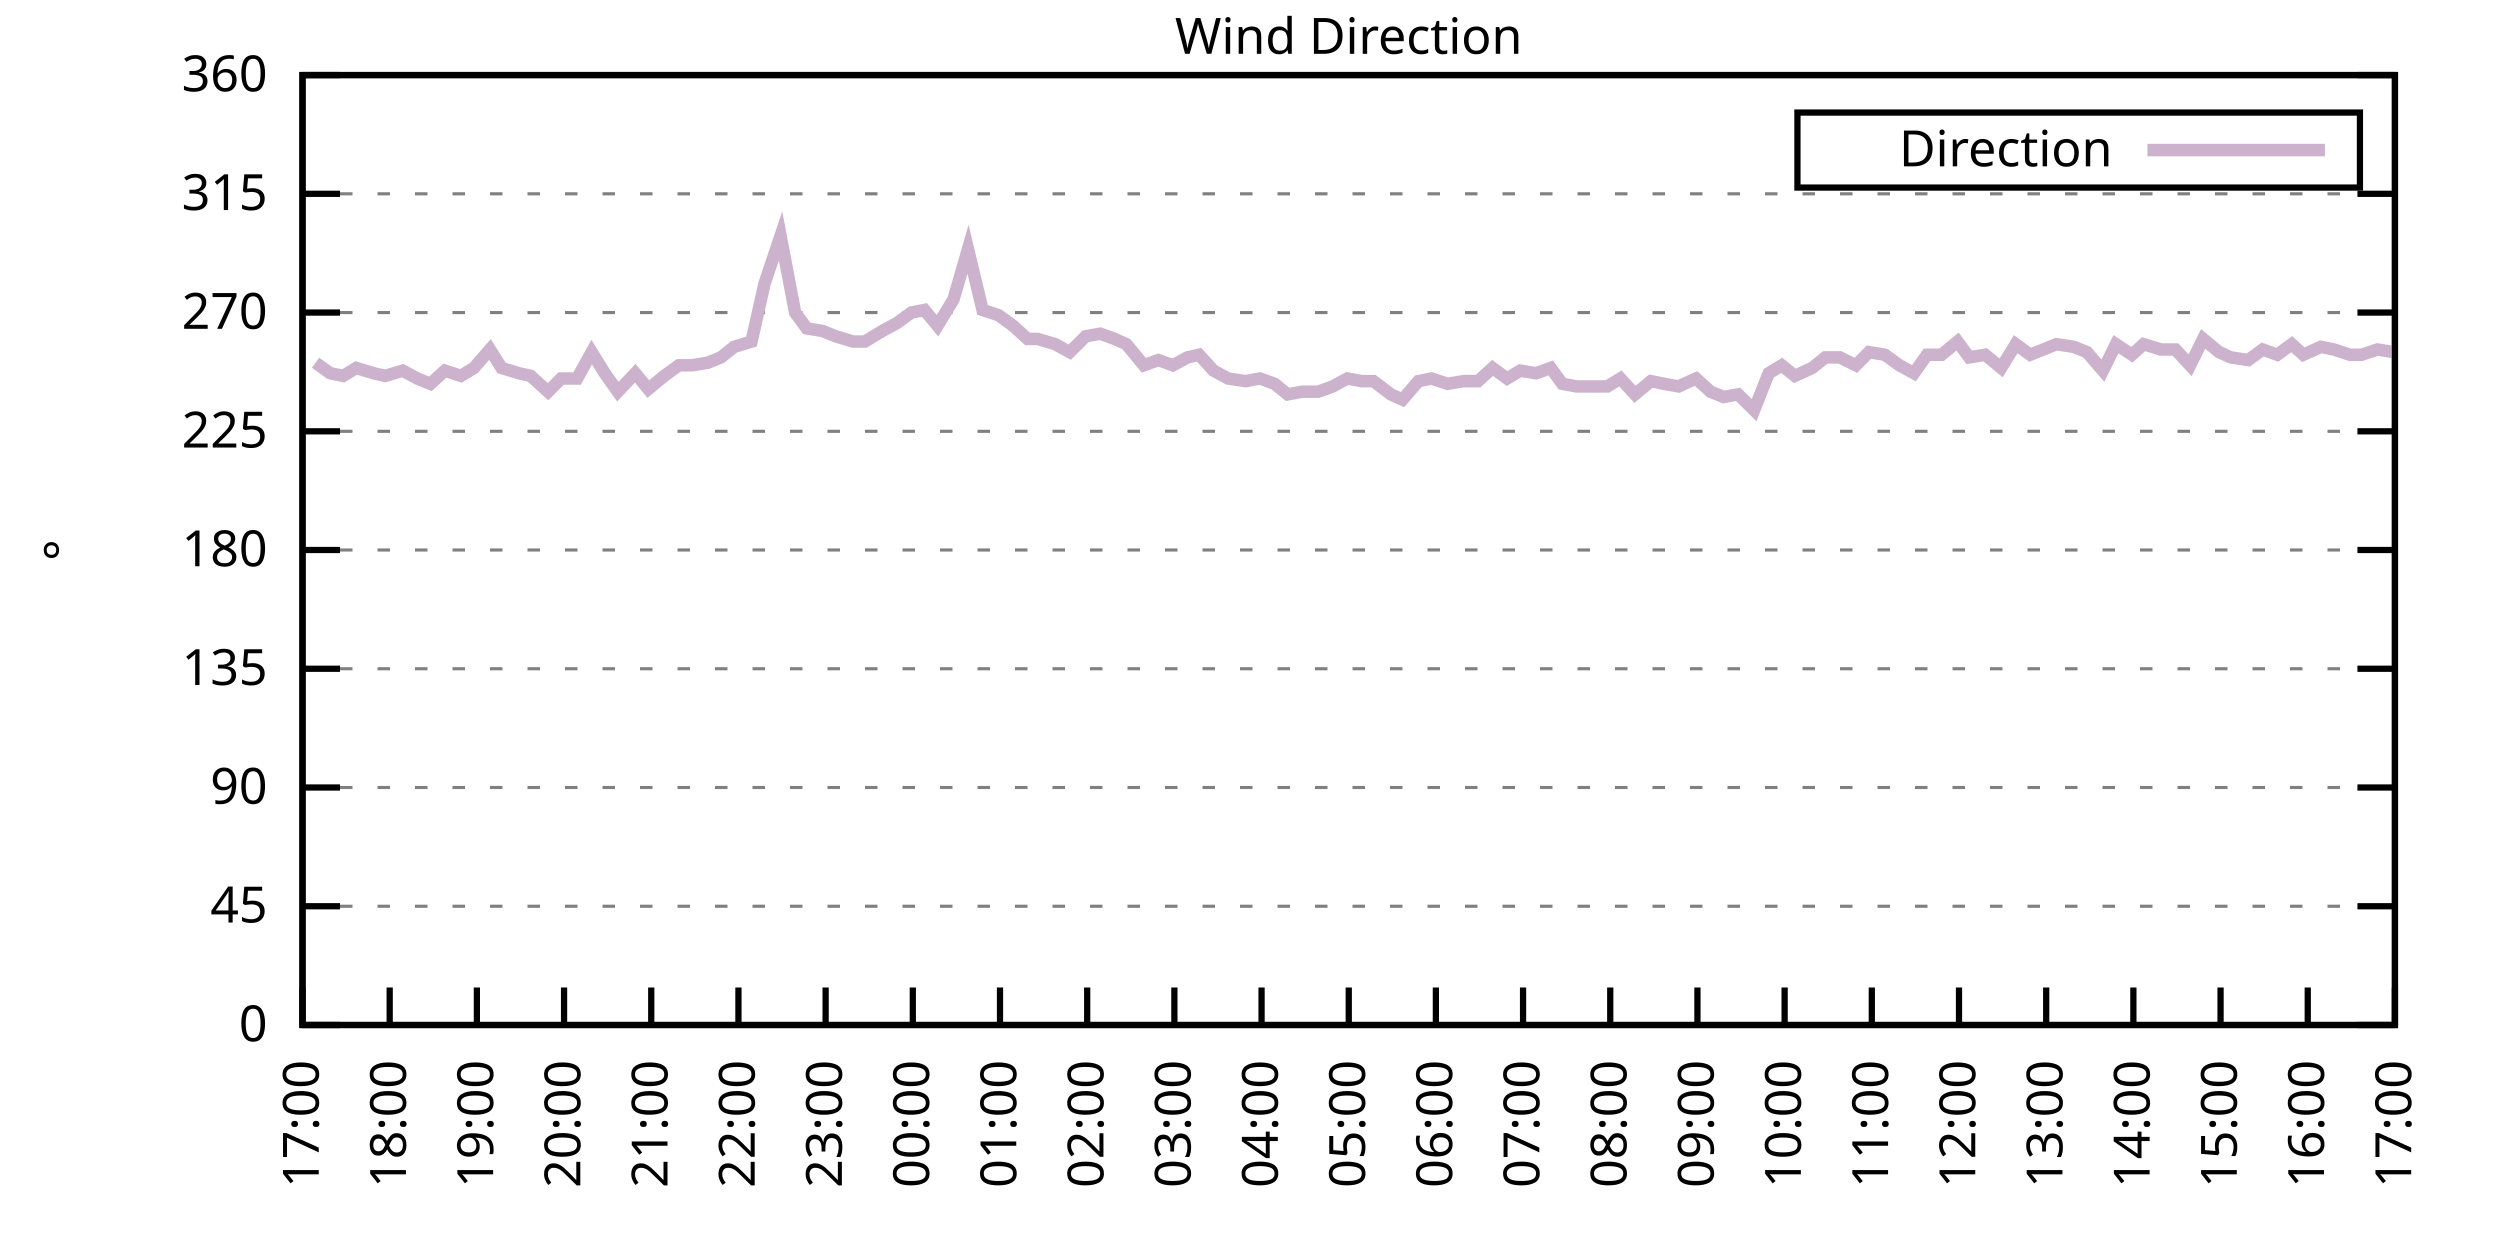
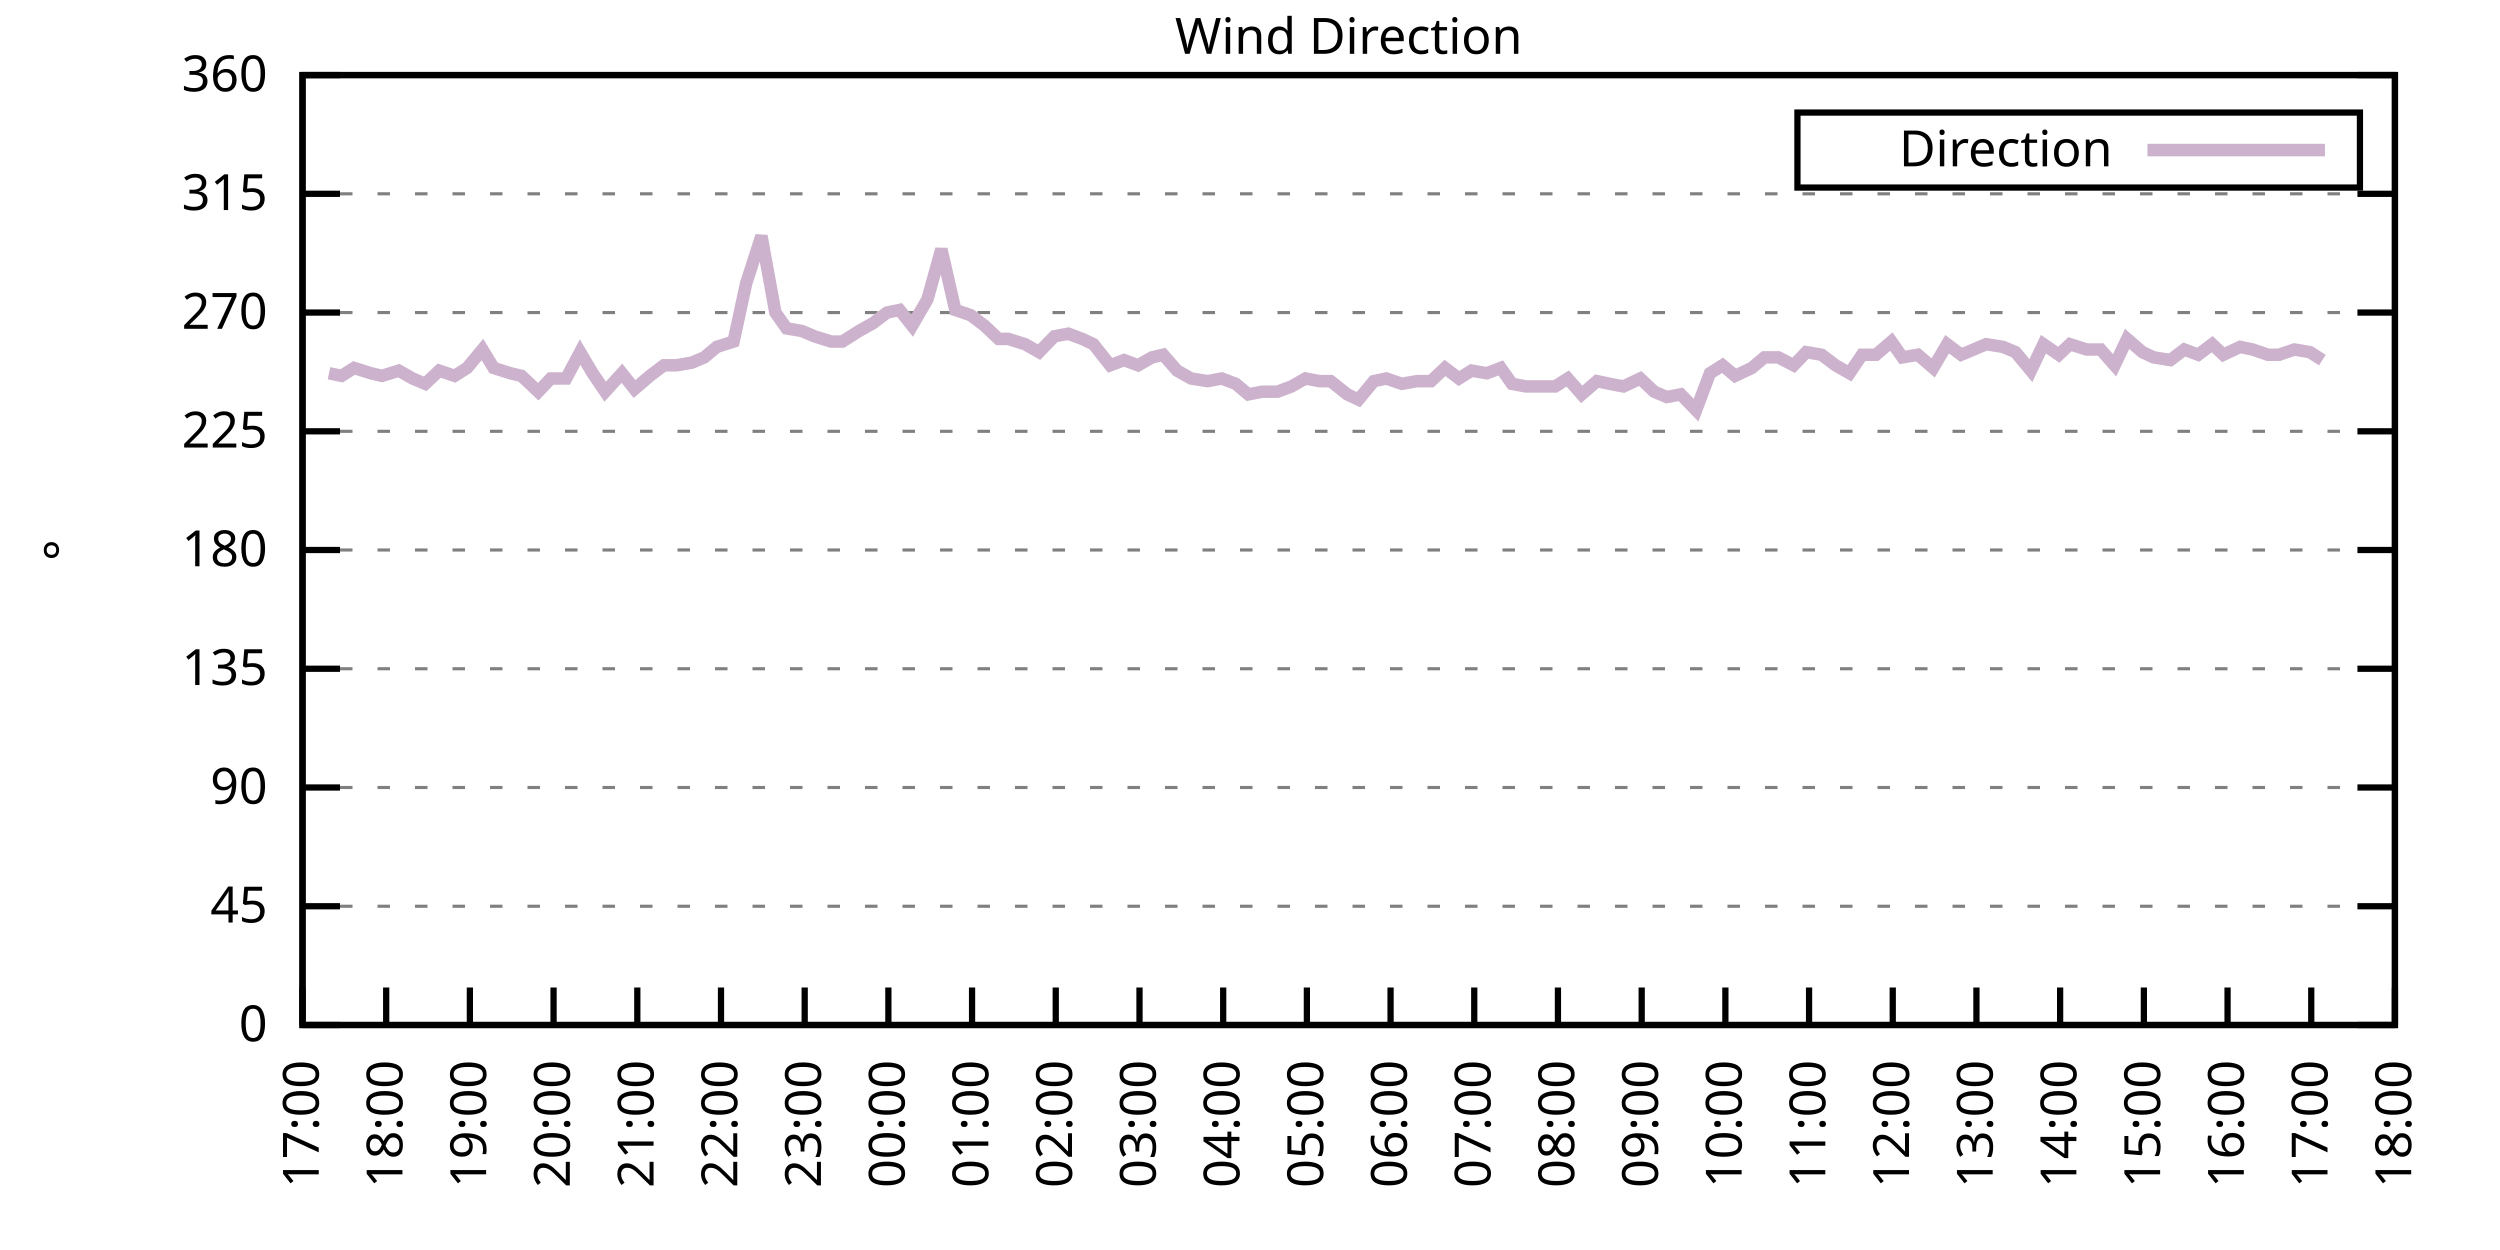
<svg xmlns="http://www.w3.org/2000/svg" xmlns:xlink="http://www.w3.org/1999/xlink" width="400" height="200" viewBox="0 0 400 200">
  <g id="gnuplot_canvas">
    <rect x="0" y="0" width="400" height="200" fill="none" />
    <defs>
      <circle id="gpDot" r="0.5" stroke-width="0.5" stroke="currentColor" />
      <path id="gpPt0" stroke-width="0.333" stroke="currentColor" d="M-1,0 h2 M0,-1 v2" />
      <path id="gpPt1" stroke-width="0.333" stroke="currentColor" d="M-1,-1 L1,1 M1,-1 L-1,1" />
      <path id="gpPt2" stroke-width="0.333" stroke="currentColor" d="M-1,0 L1,0 M0,-1 L0,1 M-1,-1 L1,1 M-1,1 L1,-1" />
      <rect id="gpPt3" stroke-width="0.333" stroke="currentColor" x="-1" y="-1" width="2" height="2" />
      <rect id="gpPt4" stroke-width="0.333" stroke="currentColor" fill="currentColor" x="-1" y="-1" width="2" height="2" />
      <circle id="gpPt5" stroke-width="0.333" stroke="currentColor" cx="0" cy="0" r="1" />
      <use xlink:href="#gpPt5" id="gpPt6" fill="currentColor" stroke="none" />
      <path id="gpPt7" stroke-width="0.333" stroke="currentColor" d="M0,-1.33 L-1.33,0.67 L1.33,0.67 z" />
      <use xlink:href="#gpPt7" id="gpPt8" fill="currentColor" stroke="none" />
      <use xlink:href="#gpPt7" id="gpPt9" stroke="currentColor" transform="rotate(180)" />
      <use xlink:href="#gpPt9" id="gpPt10" fill="currentColor" stroke="none" />
      <use xlink:href="#gpPt3" id="gpPt11" stroke="currentColor" transform="rotate(45)" />
      <use xlink:href="#gpPt11" id="gpPt12" fill="currentColor" stroke="none" />
      <path id="gpPt13" stroke-width="0.333" stroke="currentColor" d="M0,1.330 L1.265,0.411 L0.782,-1.067 L-0.782,-1.076 L-1.265,0.411 z" />
      <use xlink:href="#gpPt13" id="gpPt14" fill="currentColor" stroke="none" />
      <filter id="textbox" filterUnits="objectBoundingBox" x="0" y="0" height="1" width="1">
        <feFlood flood-color="white" flood-opacity="1" result="bgnd" />
        <feComposite in="SourceGraphic" in2="bgnd" operator="atop" />
      </filter>
      <filter id="greybox" filterUnits="objectBoundingBox" x="0" y="0" height="1" width="1">
        <feFlood flood-color="lightgrey" flood-opacity="1" result="grey" />
        <feComposite in="SourceGraphic" in2="grey" operator="atop" />
      </filter>
    </defs>
    <g fill="none" color="white" stroke="currentColor" stroke-width="1.00" stroke-linecap="butt" stroke-linejoin="miter">
</g>
    <g fill="none" color="black" stroke="currentColor" stroke-width="1.00" stroke-linecap="butt" stroke-linejoin="miter">
      <g stroke="none" shape-rendering="crispEdges">
        <polygon fill="rgb(255, 255, 255)" points="48.40,164.00 383.18,164.00 383.18,12.02 48.40,12.02 " />
      </g>
    </g>
    <g fill="none" color="black" stroke="currentColor" stroke-width="1.00" stroke-linecap="butt" stroke-linejoin="miter">
</g>
    <g fill="none" color="black" stroke="black" stroke-width="0.50" stroke-linecap="butt" stroke-linejoin="miter">
</g>
    <g fill="none" color="gray" stroke="currentColor" stroke-width="0.50" stroke-linecap="butt" stroke-linejoin="miter">
      <path stroke="gray" stroke-dasharray="2,4" class="gridline" d="M48.40,164.00 L383.19,164.00  " />
    </g>
    <g fill="none" color="gray" stroke="gray" stroke-width="1.00" stroke-linecap="butt" stroke-linejoin="miter">
</g>
    <g fill="none" color="black" stroke="currentColor" stroke-width="1.00" stroke-linecap="butt" stroke-linejoin="miter">
      <path stroke="black" d="M48.40,164.00 L54.40,164.00 M383.19,164.00 L377.19,164.00  " />
      <g transform="translate(42.80,166.60)" stroke="none" fill="black" font-family="Sans" font-size="8.00" text-anchor="end">
        <text>
          <tspan font-family="Sans"> 0</tspan>
        </text>
      </g>
    </g>
    <g fill="none" color="black" stroke="currentColor" stroke-width="1.00" stroke-linecap="butt" stroke-linejoin="miter">
</g>
    <g fill="none" color="black" stroke="black" stroke-width="0.50" stroke-linecap="butt" stroke-linejoin="miter">
</g>
    <g fill="none" color="gray" stroke="currentColor" stroke-width="0.50" stroke-linecap="butt" stroke-linejoin="miter">
      <path stroke="gray" stroke-dasharray="2,4" class="gridline" d="M48.40,145.00 L383.19,145.00  " />
    </g>
    <g fill="none" color="gray" stroke="gray" stroke-width="1.00" stroke-linecap="butt" stroke-linejoin="miter">
</g>
    <g fill="none" color="black" stroke="currentColor" stroke-width="1.00" stroke-linecap="butt" stroke-linejoin="miter">
      <path stroke="black" d="M48.40,145.00 L54.40,145.00 M383.19,145.00 L377.19,145.00  " />
      <g transform="translate(42.80,147.60)" stroke="none" fill="black" font-family="Sans" font-size="8.00" text-anchor="end">
        <text>
          <tspan font-family="Sans"> 45</tspan>
        </text>
      </g>
    </g>
    <g fill="none" color="black" stroke="currentColor" stroke-width="1.00" stroke-linecap="butt" stroke-linejoin="miter">
</g>
    <g fill="none" color="black" stroke="black" stroke-width="0.50" stroke-linecap="butt" stroke-linejoin="miter">
</g>
    <g fill="none" color="gray" stroke="currentColor" stroke-width="0.50" stroke-linecap="butt" stroke-linejoin="miter">
      <path stroke="gray" stroke-dasharray="2,4" class="gridline" d="M48.40,126.00 L383.19,126.00  " />
    </g>
    <g fill="none" color="gray" stroke="gray" stroke-width="1.00" stroke-linecap="butt" stroke-linejoin="miter">
</g>
    <g fill="none" color="black" stroke="currentColor" stroke-width="1.00" stroke-linecap="butt" stroke-linejoin="miter">
      <path stroke="black" d="M48.40,126.00 L54.40,126.00 M383.19,126.00 L377.19,126.00  " />
      <g transform="translate(42.80,128.60)" stroke="none" fill="black" font-family="Sans" font-size="8.00" text-anchor="end">
        <text>
          <tspan font-family="Sans"> 90</tspan>
        </text>
      </g>
    </g>
    <g fill="none" color="black" stroke="currentColor" stroke-width="1.00" stroke-linecap="butt" stroke-linejoin="miter">
</g>
    <g fill="none" color="black" stroke="black" stroke-width="0.50" stroke-linecap="butt" stroke-linejoin="miter">
</g>
    <g fill="none" color="gray" stroke="currentColor" stroke-width="0.50" stroke-linecap="butt" stroke-linejoin="miter">
      <path stroke="gray" stroke-dasharray="2,4" class="gridline" d="M48.40,107.00 L383.19,107.00  " />
    </g>
    <g fill="none" color="gray" stroke="gray" stroke-width="1.00" stroke-linecap="butt" stroke-linejoin="miter">
</g>
    <g fill="none" color="black" stroke="currentColor" stroke-width="1.00" stroke-linecap="butt" stroke-linejoin="miter">
      <path stroke="black" d="M48.40,107.00 L54.40,107.00 M383.19,107.00 L377.19,107.00  " />
      <g transform="translate(42.80,109.60)" stroke="none" fill="black" font-family="Sans" font-size="8.00" text-anchor="end">
        <text>
          <tspan font-family="Sans"> 135</tspan>
        </text>
      </g>
    </g>
    <g fill="none" color="black" stroke="currentColor" stroke-width="1.00" stroke-linecap="butt" stroke-linejoin="miter">
</g>
    <g fill="none" color="black" stroke="black" stroke-width="0.50" stroke-linecap="butt" stroke-linejoin="miter">
</g>
    <g fill="none" color="gray" stroke="currentColor" stroke-width="0.50" stroke-linecap="butt" stroke-linejoin="miter">
      <path stroke="gray" stroke-dasharray="2,4" class="gridline" d="M48.40,88.00 L383.19,88.00  " />
    </g>
    <g fill="none" color="gray" stroke="gray" stroke-width="1.00" stroke-linecap="butt" stroke-linejoin="miter">
</g>
    <g fill="none" color="black" stroke="currentColor" stroke-width="1.00" stroke-linecap="butt" stroke-linejoin="miter">
      <path stroke="black" d="M48.40,88.00 L54.40,88.00 M383.19,88.00 L377.19,88.00  " />
      <g transform="translate(42.80,90.60)" stroke="none" fill="black" font-family="Sans" font-size="8.00" text-anchor="end">
        <text>
          <tspan font-family="Sans"> 180</tspan>
        </text>
      </g>
    </g>
    <g fill="none" color="black" stroke="currentColor" stroke-width="1.00" stroke-linecap="butt" stroke-linejoin="miter">
</g>
    <g fill="none" color="black" stroke="black" stroke-width="0.50" stroke-linecap="butt" stroke-linejoin="miter">
</g>
    <g fill="none" color="gray" stroke="currentColor" stroke-width="0.50" stroke-linecap="butt" stroke-linejoin="miter">
      <path stroke="gray" stroke-dasharray="2,4" class="gridline" d="M48.40,69.01 L383.19,69.01  " />
    </g>
    <g fill="none" color="gray" stroke="gray" stroke-width="1.00" stroke-linecap="butt" stroke-linejoin="miter">
</g>
    <g fill="none" color="black" stroke="currentColor" stroke-width="1.00" stroke-linecap="butt" stroke-linejoin="miter">
      <path stroke="black" d="M48.40,69.01 L54.40,69.01 M383.19,69.01 L377.19,69.01  " />
      <g transform="translate(42.80,71.61)" stroke="none" fill="black" font-family="Sans" font-size="8.00" text-anchor="end">
        <text>
          <tspan font-family="Sans"> 225</tspan>
        </text>
      </g>
    </g>
    <g fill="none" color="black" stroke="currentColor" stroke-width="1.00" stroke-linecap="butt" stroke-linejoin="miter">
</g>
    <g fill="none" color="black" stroke="black" stroke-width="0.50" stroke-linecap="butt" stroke-linejoin="miter">
</g>
    <g fill="none" color="gray" stroke="currentColor" stroke-width="0.50" stroke-linecap="butt" stroke-linejoin="miter">
      <path stroke="gray" stroke-dasharray="2,4" class="gridline" d="M48.40,50.01 L383.19,50.01  " />
    </g>
    <g fill="none" color="gray" stroke="gray" stroke-width="1.00" stroke-linecap="butt" stroke-linejoin="miter">
</g>
    <g fill="none" color="black" stroke="currentColor" stroke-width="1.00" stroke-linecap="butt" stroke-linejoin="miter">
      <path stroke="black" d="M48.40,50.01 L54.40,50.01 M383.19,50.01 L377.19,50.01  " />
      <g transform="translate(42.80,52.61)" stroke="none" fill="black" font-family="Sans" font-size="8.00" text-anchor="end">
        <text>
          <tspan font-family="Sans"> 270</tspan>
        </text>
      </g>
    </g>
    <g fill="none" color="black" stroke="currentColor" stroke-width="1.00" stroke-linecap="butt" stroke-linejoin="miter">
</g>
    <g fill="none" color="black" stroke="black" stroke-width="0.50" stroke-linecap="butt" stroke-linejoin="miter">
</g>
    <g fill="none" color="gray" stroke="currentColor" stroke-width="0.50" stroke-linecap="butt" stroke-linejoin="miter">
      <path stroke="gray" stroke-dasharray="2,4" class="gridline" d="M48.40,31.01 L383.19,31.01  " />
    </g>
    <g fill="none" color="gray" stroke="gray" stroke-width="1.00" stroke-linecap="butt" stroke-linejoin="miter">
</g>
    <g fill="none" color="black" stroke="currentColor" stroke-width="1.00" stroke-linecap="butt" stroke-linejoin="miter">
      <path stroke="black" d="M48.40,31.01 L54.40,31.01 M383.19,31.01 L377.19,31.01  " />
      <g transform="translate(42.80,33.61)" stroke="none" fill="black" font-family="Sans" font-size="8.00" text-anchor="end">
        <text>
          <tspan font-family="Sans"> 315</tspan>
        </text>
      </g>
    </g>
    <g fill="none" color="black" stroke="currentColor" stroke-width="1.00" stroke-linecap="butt" stroke-linejoin="miter">
</g>
    <g fill="none" color="black" stroke="black" stroke-width="0.50" stroke-linecap="butt" stroke-linejoin="miter">
</g>
    <g fill="none" color="gray" stroke="currentColor" stroke-width="0.50" stroke-linecap="butt" stroke-linejoin="miter">
      <path stroke="gray" stroke-dasharray="2,4" class="gridline" d="M48.40,12.01 L383.19,12.01  " />
    </g>
    <g fill="none" color="gray" stroke="gray" stroke-width="1.00" stroke-linecap="butt" stroke-linejoin="miter">
</g>
    <g fill="none" color="black" stroke="currentColor" stroke-width="1.00" stroke-linecap="butt" stroke-linejoin="miter">
      <path stroke="black" d="M48.40,12.01 L54.40,12.01 M383.19,12.01 L377.19,12.01  " />
      <g transform="translate(42.80,14.61)" stroke="none" fill="black" font-family="Sans" font-size="8.00" text-anchor="end">
        <text>
          <tspan font-family="Sans"> 360</tspan>
        </text>
      </g>
    </g>
    <g fill="none" color="black" stroke="currentColor" stroke-width="1.00" stroke-linecap="butt" stroke-linejoin="miter">
      <path stroke="black" d="M48.40,164.00 L48.40,158.00  " />
      <g transform="translate(51.00,169.60) rotate(270.00)" stroke="none" fill="black" font-family="Sans" font-size="8.00" text-anchor="end">
        <text>
          <tspan font-family="Sans">17:00</tspan>
        </text>
      </g>
    </g>
    <g fill="none" color="black" stroke="currentColor" stroke-width="1.00" stroke-linecap="butt" stroke-linejoin="miter">
-       <path stroke="black" d="M62.35,164.00 L62.35,158.00  " />
-       <g transform="translate(64.95,169.60) rotate(270.00)" stroke="none" fill="black" font-family="Sans" font-size="8.00" text-anchor="end">
+       <path stroke="black" d="M61.79,164.00 L61.79,158.00  " />
+       <g transform="translate(64.39,169.60) rotate(270.00)" stroke="none" fill="black" font-family="Sans" font-size="8.00" text-anchor="end">
        <text>
          <tspan font-family="Sans">18:00</tspan>
        </text>
      </g>
    </g>
    <g fill="none" color="black" stroke="currentColor" stroke-width="1.00" stroke-linecap="butt" stroke-linejoin="miter">
-       <path stroke="black" d="M76.30,164.00 L76.30,158.00  " />
-       <g transform="translate(78.90,169.60) rotate(270.00)" stroke="none" fill="black" font-family="Sans" font-size="8.00" text-anchor="end">
+       <path stroke="black" d="M75.18,164.00 L75.18,158.00  " />
+       <g transform="translate(77.78,169.60) rotate(270.00)" stroke="none" fill="black" font-family="Sans" font-size="8.00" text-anchor="end">
        <text>
          <tspan font-family="Sans">19:00</tspan>
        </text>
      </g>
    </g>
    <g fill="none" color="black" stroke="currentColor" stroke-width="1.00" stroke-linecap="butt" stroke-linejoin="miter">
-       <path stroke="black" d="M90.25,164.00 L90.25,158.00  " />
-       <g transform="translate(92.85,169.60) rotate(270.00)" stroke="none" fill="black" font-family="Sans" font-size="8.00" text-anchor="end">
+       <path stroke="black" d="M88.57,164.00 L88.57,158.00  " />
+       <g transform="translate(91.17,169.60) rotate(270.00)" stroke="none" fill="black" font-family="Sans" font-size="8.00" text-anchor="end">
        <text>
          <tspan font-family="Sans">20:00</tspan>
        </text>
      </g>
    </g>
    <g fill="none" color="black" stroke="currentColor" stroke-width="1.00" stroke-linecap="butt" stroke-linejoin="miter">
-       <path stroke="black" d="M104.20,164.00 L104.20,158.00  " />
-       <g transform="translate(106.80,169.60) rotate(270.00)" stroke="none" fill="black" font-family="Sans" font-size="8.00" text-anchor="end">
+       <path stroke="black" d="M101.97,164.00 L101.97,158.00  " />
+       <g transform="translate(104.57,169.60) rotate(270.00)" stroke="none" fill="black" font-family="Sans" font-size="8.00" text-anchor="end">
        <text>
          <tspan font-family="Sans">21:00</tspan>
        </text>
      </g>
    </g>
    <g fill="none" color="black" stroke="currentColor" stroke-width="1.00" stroke-linecap="butt" stroke-linejoin="miter">
-       <path stroke="black" d="M118.15,164.00 L118.15,158.00  " />
-       <g transform="translate(120.75,169.60) rotate(270.00)" stroke="none" fill="black" font-family="Sans" font-size="8.00" text-anchor="end">
+       <path stroke="black" d="M115.36,164.00 L115.36,158.00  " />
+       <g transform="translate(117.96,169.60) rotate(270.00)" stroke="none" fill="black" font-family="Sans" font-size="8.00" text-anchor="end">
        <text>
          <tspan font-family="Sans">22:00</tspan>
        </text>
      </g>
    </g>
    <g fill="none" color="black" stroke="currentColor" stroke-width="1.00" stroke-linecap="butt" stroke-linejoin="miter">
-       <path stroke="black" d="M132.10,164.00 L132.10,158.00  " />
-       <g transform="translate(134.70,169.60) rotate(270.00)" stroke="none" fill="black" font-family="Sans" font-size="8.00" text-anchor="end">
+       <path stroke="black" d="M128.75,164.00 L128.75,158.00  " />
+       <g transform="translate(131.35,169.60) rotate(270.00)" stroke="none" fill="black" font-family="Sans" font-size="8.00" text-anchor="end">
        <text>
          <tspan font-family="Sans">23:00</tspan>
        </text>
      </g>
    </g>
    <g fill="none" color="black" stroke="currentColor" stroke-width="1.00" stroke-linecap="butt" stroke-linejoin="miter">
-       <path stroke="black" d="M146.05,164.00 L146.05,158.00  " />
-       <g transform="translate(148.65,169.60) rotate(270.00)" stroke="none" fill="black" font-family="Sans" font-size="8.00" text-anchor="end">
+       <path stroke="black" d="M142.14,164.00 L142.14,158.00  " />
+       <g transform="translate(144.74,169.60) rotate(270.00)" stroke="none" fill="black" font-family="Sans" font-size="8.00" text-anchor="end">
        <text>
          <tspan font-family="Sans">00:00</tspan>
        </text>
      </g>
    </g>
    <g fill="none" color="black" stroke="currentColor" stroke-width="1.00" stroke-linecap="butt" stroke-linejoin="miter">
-       <path stroke="black" d="M160.00,164.00 L160.00,158.00  " />
-       <g transform="translate(162.60,169.60) rotate(270.00)" stroke="none" fill="black" font-family="Sans" font-size="8.00" text-anchor="end">
+       <path stroke="black" d="M155.53,164.00 L155.53,158.00  " />
+       <g transform="translate(158.13,169.60) rotate(270.00)" stroke="none" fill="black" font-family="Sans" font-size="8.00" text-anchor="end">
        <text>
          <tspan font-family="Sans">01:00</tspan>
        </text>
      </g>
    </g>
    <g fill="none" color="black" stroke="currentColor" stroke-width="1.00" stroke-linecap="butt" stroke-linejoin="miter">
-       <path stroke="black" d="M173.95,164.00 L173.95,158.00  " />
-       <g transform="translate(176.55,169.60) rotate(270.00)" stroke="none" fill="black" font-family="Sans" font-size="8.00" text-anchor="end">
+       <path stroke="black" d="M168.92,164.00 L168.92,158.00  " />
+       <g transform="translate(171.52,169.60) rotate(270.00)" stroke="none" fill="black" font-family="Sans" font-size="8.00" text-anchor="end">
        <text>
          <tspan font-family="Sans">02:00</tspan>
        </text>
      </g>
    </g>
    <g fill="none" color="black" stroke="currentColor" stroke-width="1.00" stroke-linecap="butt" stroke-linejoin="miter">
-       <path stroke="black" d="M187.90,164.00 L187.90,158.00  " />
-       <g transform="translate(190.50,169.60) rotate(270.00)" stroke="none" fill="black" font-family="Sans" font-size="8.00" text-anchor="end">
+       <path stroke="black" d="M182.32,164.00 L182.32,158.00  " />
+       <g transform="translate(184.92,169.60) rotate(270.00)" stroke="none" fill="black" font-family="Sans" font-size="8.00" text-anchor="end">
        <text>
          <tspan font-family="Sans">03:00</tspan>
        </text>
      </g>
    </g>
    <g fill="none" color="black" stroke="currentColor" stroke-width="1.00" stroke-linecap="butt" stroke-linejoin="miter">
-       <path stroke="black" d="M201.85,164.00 L201.85,158.00  " />
-       <g transform="translate(204.45,169.60) rotate(270.00)" stroke="none" fill="black" font-family="Sans" font-size="8.00" text-anchor="end">
+       <path stroke="black" d="M195.71,164.00 L195.71,158.00  " />
+       <g transform="translate(198.31,169.60) rotate(270.00)" stroke="none" fill="black" font-family="Sans" font-size="8.00" text-anchor="end">
        <text>
          <tspan font-family="Sans">04:00</tspan>
        </text>
      </g>
    </g>
    <g fill="none" color="black" stroke="currentColor" stroke-width="1.00" stroke-linecap="butt" stroke-linejoin="miter">
-       <path stroke="black" d="M215.80,164.00 L215.80,158.00  " />
-       <g transform="translate(218.40,169.60) rotate(270.00)" stroke="none" fill="black" font-family="Sans" font-size="8.00" text-anchor="end">
+       <path stroke="black" d="M209.10,164.00 L209.10,158.00  " />
+       <g transform="translate(211.70,169.60) rotate(270.00)" stroke="none" fill="black" font-family="Sans" font-size="8.00" text-anchor="end">
        <text>
          <tspan font-family="Sans">05:00</tspan>
        </text>
      </g>
    </g>
    <g fill="none" color="black" stroke="currentColor" stroke-width="1.00" stroke-linecap="butt" stroke-linejoin="miter">
-       <path stroke="black" d="M229.74,164.00 L229.74,158.00  " />
-       <g transform="translate(232.34,169.60) rotate(270.00)" stroke="none" fill="black" font-family="Sans" font-size="8.00" text-anchor="end">
+       <path stroke="black" d="M222.49,164.00 L222.49,158.00  " />
+       <g transform="translate(225.09,169.60) rotate(270.00)" stroke="none" fill="black" font-family="Sans" font-size="8.00" text-anchor="end">
        <text>
          <tspan font-family="Sans">06:00</tspan>
        </text>
      </g>
    </g>
    <g fill="none" color="black" stroke="currentColor" stroke-width="1.00" stroke-linecap="butt" stroke-linejoin="miter">
-       <path stroke="black" d="M243.69,164.00 L243.69,158.00  " />
-       <g transform="translate(246.29,169.60) rotate(270.00)" stroke="none" fill="black" font-family="Sans" font-size="8.00" text-anchor="end">
+       <path stroke="black" d="M235.88,164.00 L235.88,158.00  " />
+       <g transform="translate(238.48,169.60) rotate(270.00)" stroke="none" fill="black" font-family="Sans" font-size="8.00" text-anchor="end">
        <text>
          <tspan font-family="Sans">07:00</tspan>
        </text>
      </g>
    </g>
    <g fill="none" color="black" stroke="currentColor" stroke-width="1.00" stroke-linecap="butt" stroke-linejoin="miter">
-       <path stroke="black" d="M257.64,164.00 L257.64,158.00  " />
-       <g transform="translate(260.24,169.60) rotate(270.00)" stroke="none" fill="black" font-family="Sans" font-size="8.00" text-anchor="end">
+       <path stroke="black" d="M249.27,164.00 L249.27,158.00  " />
+       <g transform="translate(251.87,169.60) rotate(270.00)" stroke="none" fill="black" font-family="Sans" font-size="8.00" text-anchor="end">
        <text>
          <tspan font-family="Sans">08:00</tspan>
        </text>
      </g>
    </g>
    <g fill="none" color="black" stroke="currentColor" stroke-width="1.00" stroke-linecap="butt" stroke-linejoin="miter">
-       <path stroke="black" d="M271.59,164.00 L271.59,158.00  " />
-       <g transform="translate(274.19,169.60) rotate(270.00)" stroke="none" fill="black" font-family="Sans" font-size="8.00" text-anchor="end">
+       <path stroke="black" d="M262.67,164.00 L262.67,158.00  " />
+       <g transform="translate(265.27,169.60) rotate(270.00)" stroke="none" fill="black" font-family="Sans" font-size="8.00" text-anchor="end">
        <text>
          <tspan font-family="Sans">09:00</tspan>
        </text>
      </g>
    </g>
    <g fill="none" color="black" stroke="currentColor" stroke-width="1.00" stroke-linecap="butt" stroke-linejoin="miter">
-       <path stroke="black" d="M285.54,164.00 L285.54,158.00  " />
-       <g transform="translate(288.14,169.60) rotate(270.00)" stroke="none" fill="black" font-family="Sans" font-size="8.00" text-anchor="end">
+       <path stroke="black" d="M276.06,164.00 L276.06,158.00  " />
+       <g transform="translate(278.66,169.60) rotate(270.00)" stroke="none" fill="black" font-family="Sans" font-size="8.00" text-anchor="end">
        <text>
          <tspan font-family="Sans">10:00</tspan>
        </text>
      </g>
    </g>
    <g fill="none" color="black" stroke="currentColor" stroke-width="1.00" stroke-linecap="butt" stroke-linejoin="miter">
-       <path stroke="black" d="M299.49,164.00 L299.49,158.00  " />
-       <g transform="translate(302.09,169.60) rotate(270.00)" stroke="none" fill="black" font-family="Sans" font-size="8.00" text-anchor="end">
+       <path stroke="black" d="M289.45,164.00 L289.45,158.00  " />
+       <g transform="translate(292.05,169.60) rotate(270.00)" stroke="none" fill="black" font-family="Sans" font-size="8.00" text-anchor="end">
        <text>
          <tspan font-family="Sans">11:00</tspan>
        </text>
      </g>
    </g>
    <g fill="none" color="black" stroke="currentColor" stroke-width="1.00" stroke-linecap="butt" stroke-linejoin="miter">
-       <path stroke="black" d="M313.44,164.00 L313.44,158.00  " />
-       <g transform="translate(316.04,169.60) rotate(270.00)" stroke="none" fill="black" font-family="Sans" font-size="8.00" text-anchor="end">
+       <path stroke="black" d="M302.84,164.00 L302.84,158.00  " />
+       <g transform="translate(305.44,169.60) rotate(270.00)" stroke="none" fill="black" font-family="Sans" font-size="8.00" text-anchor="end">
        <text>
          <tspan font-family="Sans">12:00</tspan>
        </text>
      </g>
    </g>
    <g fill="none" color="black" stroke="currentColor" stroke-width="1.00" stroke-linecap="butt" stroke-linejoin="miter">
-       <path stroke="black" d="M327.39,164.00 L327.39,158.00  " />
-       <g transform="translate(329.99,169.60) rotate(270.00)" stroke="none" fill="black" font-family="Sans" font-size="8.00" text-anchor="end">
+       <path stroke="black" d="M316.23,164.00 L316.23,158.00  " />
+       <g transform="translate(318.83,169.60) rotate(270.00)" stroke="none" fill="black" font-family="Sans" font-size="8.00" text-anchor="end">
        <text>
          <tspan font-family="Sans">13:00</tspan>
        </text>
      </g>
    </g>
    <g fill="none" color="black" stroke="currentColor" stroke-width="1.00" stroke-linecap="butt" stroke-linejoin="miter">
-       <path stroke="black" d="M341.34,164.00 L341.34,158.00  " />
-       <g transform="translate(343.94,169.60) rotate(270.00)" stroke="none" fill="black" font-family="Sans" font-size="8.00" text-anchor="end">
+       <path stroke="black" d="M329.62,164.00 L329.62,158.00  " />
+       <g transform="translate(332.22,169.60) rotate(270.00)" stroke="none" fill="black" font-family="Sans" font-size="8.00" text-anchor="end">
        <text>
          <tspan font-family="Sans">14:00</tspan>
        </text>
      </g>
    </g>
    <g fill="none" color="black" stroke="currentColor" stroke-width="1.00" stroke-linecap="butt" stroke-linejoin="miter">
-       <path stroke="black" d="M355.29,164.00 L355.29,158.00  " />
-       <g transform="translate(357.89,169.60) rotate(270.00)" stroke="none" fill="black" font-family="Sans" font-size="8.00" text-anchor="end">
+       <path stroke="black" d="M343.02,164.00 L343.02,158.00  " />
+       <g transform="translate(345.62,169.60) rotate(270.00)" stroke="none" fill="black" font-family="Sans" font-size="8.00" text-anchor="end">
        <text>
          <tspan font-family="Sans">15:00</tspan>
        </text>
      </g>
    </g>
    <g fill="none" color="black" stroke="currentColor" stroke-width="1.00" stroke-linecap="butt" stroke-linejoin="miter">
-       <path stroke="black" d="M369.24,164.00 L369.24,158.00  " />
-       <g transform="translate(371.84,169.60) rotate(270.00)" stroke="none" fill="black" font-family="Sans" font-size="8.00" text-anchor="end">
+       <path stroke="black" d="M356.41,164.00 L356.41,158.00  " />
+       <g transform="translate(359.01,169.60) rotate(270.00)" stroke="none" fill="black" font-family="Sans" font-size="8.00" text-anchor="end">
        <text>
          <tspan font-family="Sans">16:00</tspan>
+         </text>
+       </g>
+     </g>
+     <g fill="none" color="black" stroke="currentColor" stroke-width="1.00" stroke-linecap="butt" stroke-linejoin="miter">
+       <path stroke="black" d="M369.80,164.00 L369.80,158.00  " />
+       <g transform="translate(372.40,169.60) rotate(270.00)" stroke="none" fill="black" font-family="Sans" font-size="8.00" text-anchor="end">
+         <text>
+           <tspan font-family="Sans">17:00</tspan>
        </text>
      </g>
    </g>
    <g fill="none" color="black" stroke="currentColor" stroke-width="1.00" stroke-linecap="butt" stroke-linejoin="miter">
      <path stroke="black" d="M383.19,164.00 L383.19,158.00  " />
      <g transform="translate(385.79,169.60) rotate(270.00)" stroke="none" fill="black" font-family="Sans" font-size="8.00" text-anchor="end">
        <text>
-           <tspan font-family="Sans">17:00</tspan>
+           <tspan font-family="Sans">18:00</tspan>
        </text>
      </g>
    </g>
    <g fill="none" color="black" stroke="currentColor" stroke-width="1.00" stroke-linecap="butt" stroke-linejoin="miter">
</g>
    <g fill="none" color="black" stroke="currentColor" stroke-width="1.00" stroke-linecap="butt" stroke-linejoin="miter">
      <path stroke="black" d="M48.40,12.01 L48.40,164.00 L383.19,164.00 L383.19,12.01 L48.40,12.01 Z  " />
    </g>
    <g fill="none" color="black" stroke="currentColor" stroke-width="1.00" stroke-linecap="butt" stroke-linejoin="miter">
</g>
    <g fill="none" color="black" stroke="currentColor" stroke-width="1.00" stroke-linecap="butt" stroke-linejoin="miter">
      <path stroke="black" d="M287.59,30.01 L287.59,18.01 L377.59,18.01 L377.59,30.01 L287.59,30.01 Z  " />
    </g>
    <g id="Wind_direction_plot_1">
      <g fill="none" color="white" stroke="black" stroke-width="2.00" stroke-linecap="butt" stroke-linejoin="miter">
</g>
      <g fill="none" color="black" stroke="currentColor" stroke-width="2.00" stroke-linecap="butt" stroke-linejoin="miter">
        <g transform="translate(337.99,26.61)" stroke="none" fill="black" font-family="Sans" font-size="8.00" text-anchor="end">
          <text>
            <tspan font-family="Sans">Direction</tspan>
          </text>
        </g>
      </g>
      <g fill="none" color="black" stroke="currentColor" stroke-width="2.00" stroke-linecap="butt" stroke-linejoin="miter">
-         <path stroke="rgb(204, 178, 204)" d="M343.59,24.01 L371.99,24.01 M50.49,58.03 L52.82,59.72 L54.91,60.14 L57.00,58.87 L59.79,59.72 L61.65,60.14   L64.44,59.30 L66.77,60.56 L68.86,61.41 L71.18,59.30 L73.74,60.14 L75.83,58.87 L78.39,55.92 L80.25,58.87   L83.04,59.72 L84.90,60.14 L87.69,62.67 L89.78,60.56 L92.34,60.56 L94.67,56.34 L96.76,59.72 L98.85,62.67   L101.64,59.72 L103.73,62.25 L106.29,60.14 L108.62,58.45 L110.71,58.45 L113.27,58.03 L115.36,57.18 L117.45,55.50   L120.24,54.65 L122.33,45.36 L124.89,37.76 L127.22,50.01 L129.08,52.54 L131.63,52.96 L133.72,53.81 L136.51,54.65   L138.37,54.65 L141.16,52.96 L143.49,51.70 L145.81,50.01 L147.91,49.59 L150.00,52.12 L152.56,47.90 L154.88,39.87   L157.21,49.59 L159.76,50.43 L162.09,52.12 L164.41,54.23 L166.04,54.23 L168.83,55.07 L171.16,56.34 L173.71,53.81   L176.04,53.39 L178.36,54.23 L180.22,55.07 L183.01,58.45 L185.34,57.61 L187.66,58.45 L189.99,57.18 L191.85,56.76   L194.17,59.30 L196.50,60.56 L199.29,60.98 L201.61,60.56 L203.94,61.41 L206.03,63.10 L208.36,62.67 L210.91,62.67   L213.24,61.83 L215.56,60.56 L217.89,60.98 L219.75,60.98 L222.54,63.10 L224.40,63.94 L226.95,60.98 L229.05,60.56   L231.60,61.41 L234.16,60.98 L236.49,60.98 L238.81,58.87 L241.14,60.56 L243.23,59.30 L245.79,59.72 L248.11,58.87   L249.97,61.41 L252.30,61.83 L255.09,61.83 L257.18,61.83 L259.27,60.56 L261.60,63.10 L264.15,60.98 L266.25,61.41   L268.57,61.83 L271.36,60.56 L273.69,62.67 L275.78,63.52 L278.10,63.10 L280.66,65.63 L282.99,59.72 L285.08,58.45   L287.17,60.14 L289.96,58.87 L292.05,57.18 L294.38,57.18 L296.94,58.45 L299.03,56.34 L301.58,56.76 L303.91,58.45   L306.23,59.72 L308.33,56.76 L310.65,56.76 L313.21,54.65 L315.07,57.18 L317.63,56.76 L320.18,58.87 L322.51,55.07   L324.83,56.76 L326.93,55.92 L329.02,55.07 L331.81,55.50 L333.90,56.34 L336.46,59.30 L338.55,55.07 L341.11,56.76   L342.97,55.07 L345.76,55.92 L348.08,55.92 L350.41,58.45 L352.50,54.23 L355.06,56.34 L356.92,57.18 L359.71,57.61   L362.03,55.92 L364.36,56.76 L366.68,55.07 L368.54,56.76 L371.33,55.50 L373.43,55.92 L375.98,56.76 L377.84,56.76   L380.40,55.92 L382.96,56.34  " />
+         <path stroke="rgb(204, 178, 204)" d="M343.59,24.01 L371.99,24.01 M52.64,59.72 L54.65,60.14 L56.66,58.87 L59.34,59.72 L61.12,60.14 L63.80,59.30   L66.03,60.56 L68.04,61.41 L70.27,59.30 L72.73,60.14 L74.74,58.87 L77.19,55.92 L78.98,58.87 L81.66,59.72   L83.44,60.14 L86.12,62.67 L88.13,60.56 L90.58,60.56 L92.82,56.34 L94.82,59.72 L96.83,62.67 L99.51,59.72   L101.52,62.25 L103.98,60.14 L106.21,58.45 L108.22,58.45 L110.67,58.03 L112.68,57.18 L114.69,55.50 L117.37,54.65   L119.38,45.36 L121.83,37.76 L124.06,50.01 L125.85,52.54 L128.30,52.96 L130.31,53.81 L132.99,54.65 L134.78,54.65   L137.45,52.96 L139.69,51.70 L141.92,50.01 L143.93,49.59 L145.94,52.12 L148.39,47.90 L150.62,39.87 L152.85,49.59   L155.31,50.43 L157.54,52.12 L159.77,54.23 L161.34,54.23 L164.01,55.07 L166.25,56.34 L168.70,53.81 L170.93,53.39   L173.17,54.23 L174.95,55.07 L177.63,58.45 L179.86,57.61 L182.09,58.45 L184.32,57.18 L186.11,56.76 L188.34,59.30   L190.57,60.56 L193.25,60.98 L195.48,60.56 L197.72,61.41 L199.73,63.10 L201.96,62.67 L204.41,62.67 L206.64,61.83   L208.88,60.56 L211.11,60.98 L212.89,60.98 L215.57,63.10 L217.36,63.94 L219.81,60.98 L221.82,60.56 L224.28,61.41   L226.73,60.98 L228.96,60.98 L231.20,58.87 L233.43,60.56 L235.44,59.30 L237.89,59.72 L240.12,58.87 L241.91,61.41   L244.14,61.83 L246.82,61.83 L248.83,61.83 L250.84,60.56 L253.07,63.10 L255.52,60.98 L257.53,61.41 L259.76,61.83   L262.44,60.56 L264.67,62.67 L266.68,63.52 L268.92,63.10 L271.37,65.63 L273.60,59.72 L275.61,58.45 L277.62,60.14   L280.30,58.87 L282.31,57.18 L284.54,57.18 L286.99,58.45 L289.00,56.34 L291.46,56.76 L293.69,58.45 L295.92,59.72   L297.93,56.76 L300.16,56.76 L302.62,54.65 L304.40,57.18 L306.86,56.76 L309.31,58.87 L311.54,55.07 L313.78,56.76   L315.79,55.92 L317.79,55.07 L320.47,55.50 L322.48,56.34 L324.94,59.30 L326.95,55.07 L329.40,56.76 L331.19,55.07   L333.86,55.92 L336.10,55.92 L338.33,58.45 L340.34,54.23 L342.79,56.34 L344.58,57.18 L347.26,57.61 L349.49,55.92   L351.72,56.76 L353.95,55.07 L355.74,56.76 L358.42,55.50 L360.42,55.92 L362.88,56.76 L364.66,56.76 L367.12,55.92   L369.58,56.34 L371.58,57.61  " />
      </g>
    </g>
    <g fill="none" color="black" stroke="currentColor" stroke-width="2.00" stroke-linecap="butt" stroke-linejoin="miter">
</g>
    <g fill="none" color="black" stroke="black" stroke-width="1.00" stroke-linecap="butt" stroke-linejoin="miter">
</g>
    <g fill="none" color="black" stroke="currentColor" stroke-width="1.00" stroke-linecap="butt" stroke-linejoin="miter">
      <path stroke="black" d="M48.40,12.01 L48.40,164.00 L383.19,164.00 L383.19,12.01 L48.40,12.01 Z  " />
      <g transform="translate(12.80,88.01) rotate(270.00)" stroke="none" fill="black" font-family="Sans" font-size="8.00" text-anchor="middle">
        <text>
          <tspan font-family="Sans">°</tspan>
        </text>
      </g>
    </g>
    <g fill="none" color="black" stroke="currentColor" stroke-width="1.00" stroke-linecap="butt" stroke-linejoin="miter">
</g>
    <g fill="none" color="black" stroke="currentColor" stroke-width="1.00" stroke-linecap="butt" stroke-linejoin="miter">
      <g transform="translate(215.79,8.61)" stroke="none" fill="black" font-family="Sans" font-size="8.00" text-anchor="middle">
        <text>
          <tspan font-family="Sans">Wind Direction</tspan>
        </text>
      </g>
    </g>
    <g fill="none" color="black" stroke="currentColor" stroke-width="1.00" stroke-linecap="butt" stroke-linejoin="miter">
</g>
  </g>
</svg>
